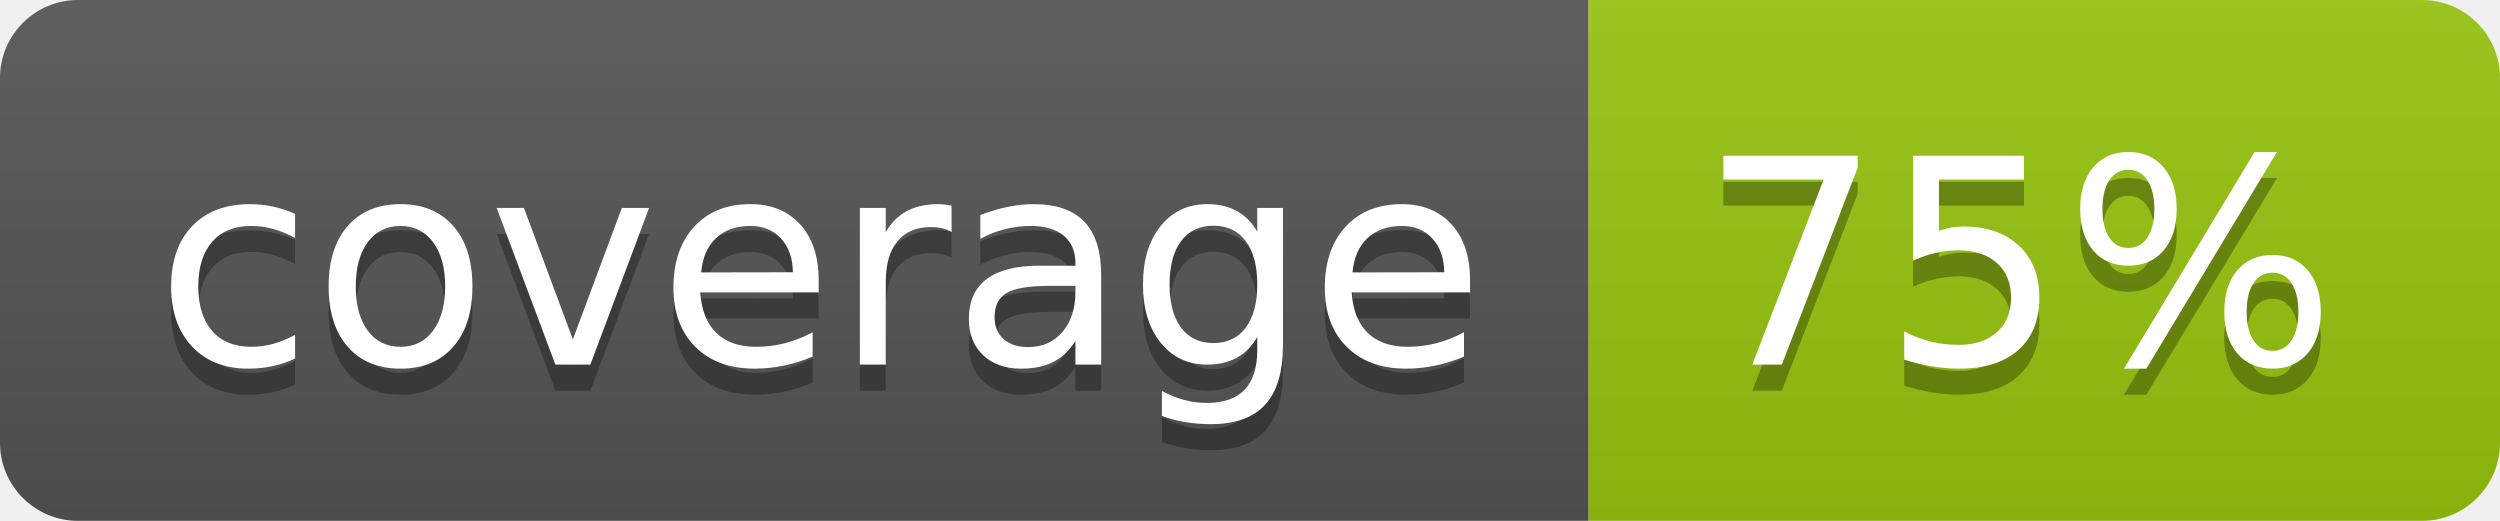
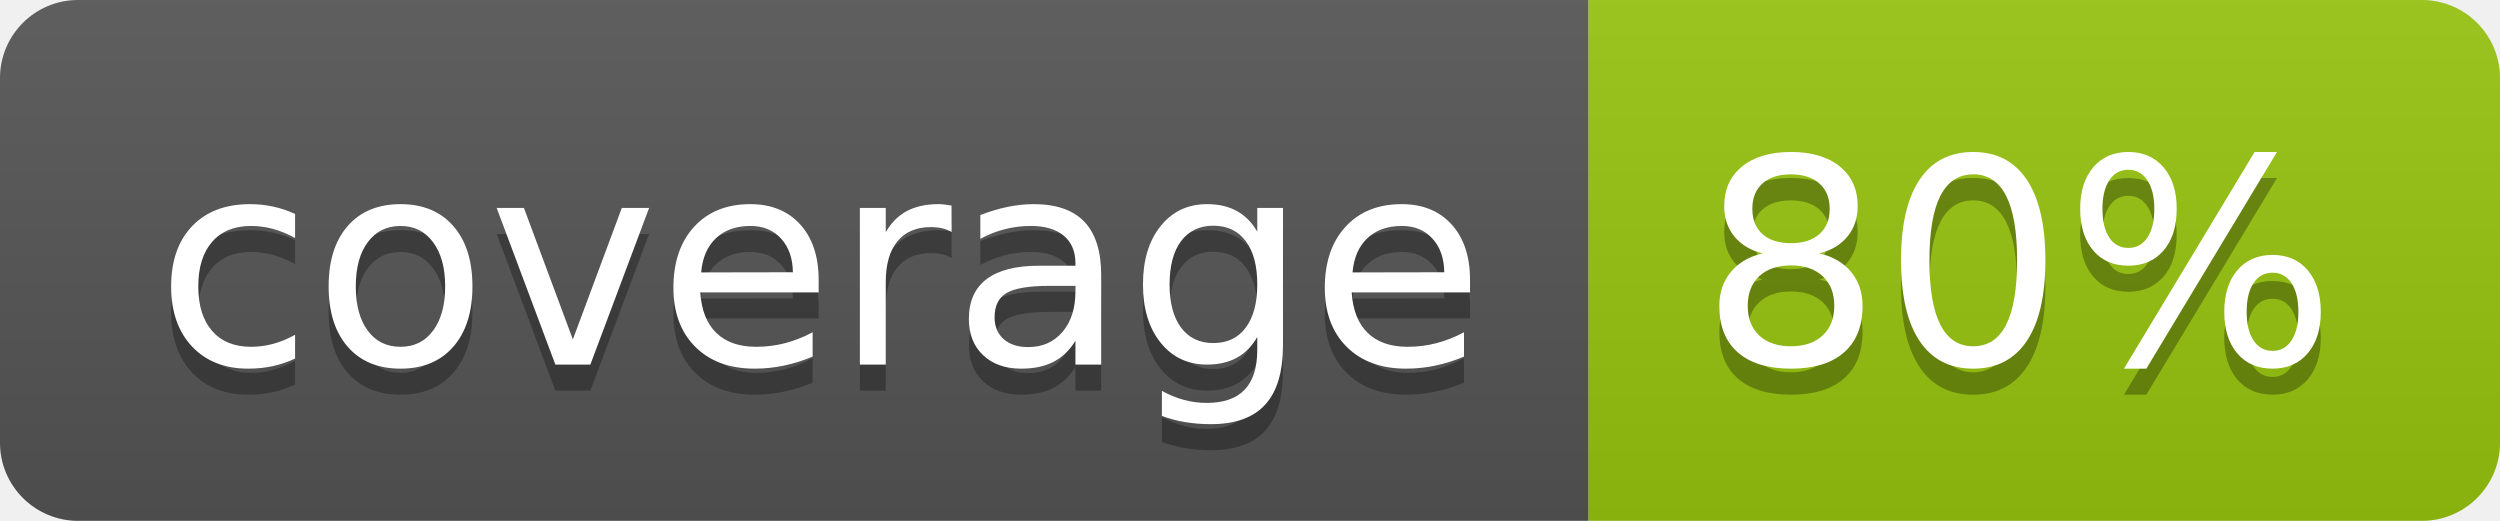
<svg xmlns="http://www.w3.org/2000/svg" width="96" height="20">
  <linearGradient id="b" x2="0" y2="100%">
    <stop offset="0" stop-color="#bbb" stop-opacity=".1" />
    <stop offset="1" stop-opacity=".1" />
  </linearGradient>
  <clipPath id="a">
    <rect width="96" height="20" rx="3" fill="#fff" />
  </clipPath>
  <g clip-path="url(#a)">
    <path fill="#555" d="M0 0h61v20H0z" />
    <path fill="#97C50F" d="M61 0h35v20H61z" />
    <path fill="url(#b)" d="M0 0h96v20H0z" />
  </g>
  <g fill="#fff" text-anchor="middle" font-family="DejaVu Sans,Verdana,Geneva,sans-serif" font-size="110">
    <text x="315" y="150" fill="#010101" fill-opacity=".3" transform="scale(.1)" textLength="510">coverage</text>
    <text x="315" y="140" transform="scale(.1)" textLength="510">coverage</text>
-     <text x="775" y="150" fill="#010101" fill-opacity=".3" transform="scale(.1)" textLength="250">75%</text>
-     <text x="775" y="140" transform="scale(.1)" textLength="250">75%</text>
+     <text x="775" y="150" fill="#010101" fill-opacity=".3" transform="scale(.1)" textLength="250">80%</text>
+     <text x="775" y="140" transform="scale(.1)" textLength="250">80%</text>
  </g>
</svg>
